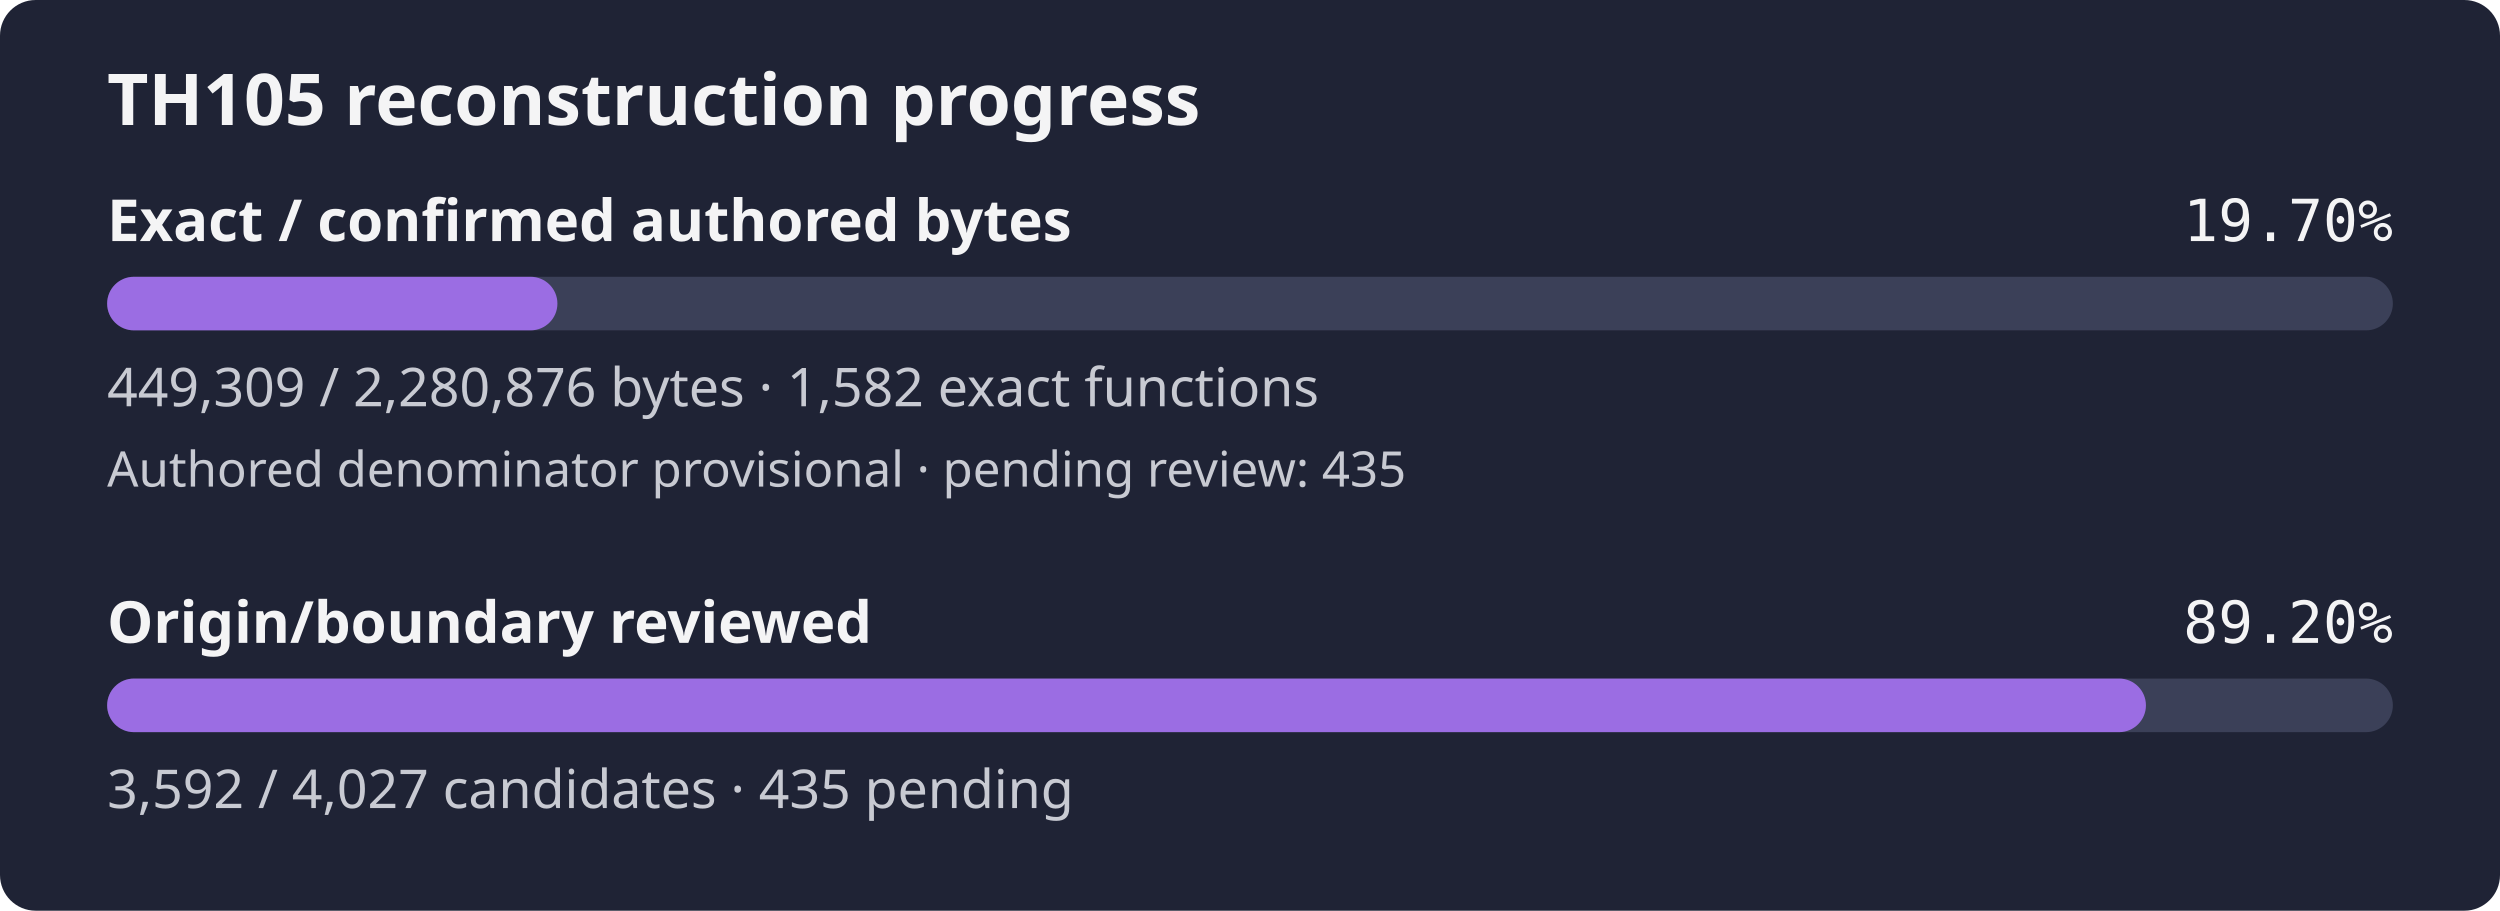
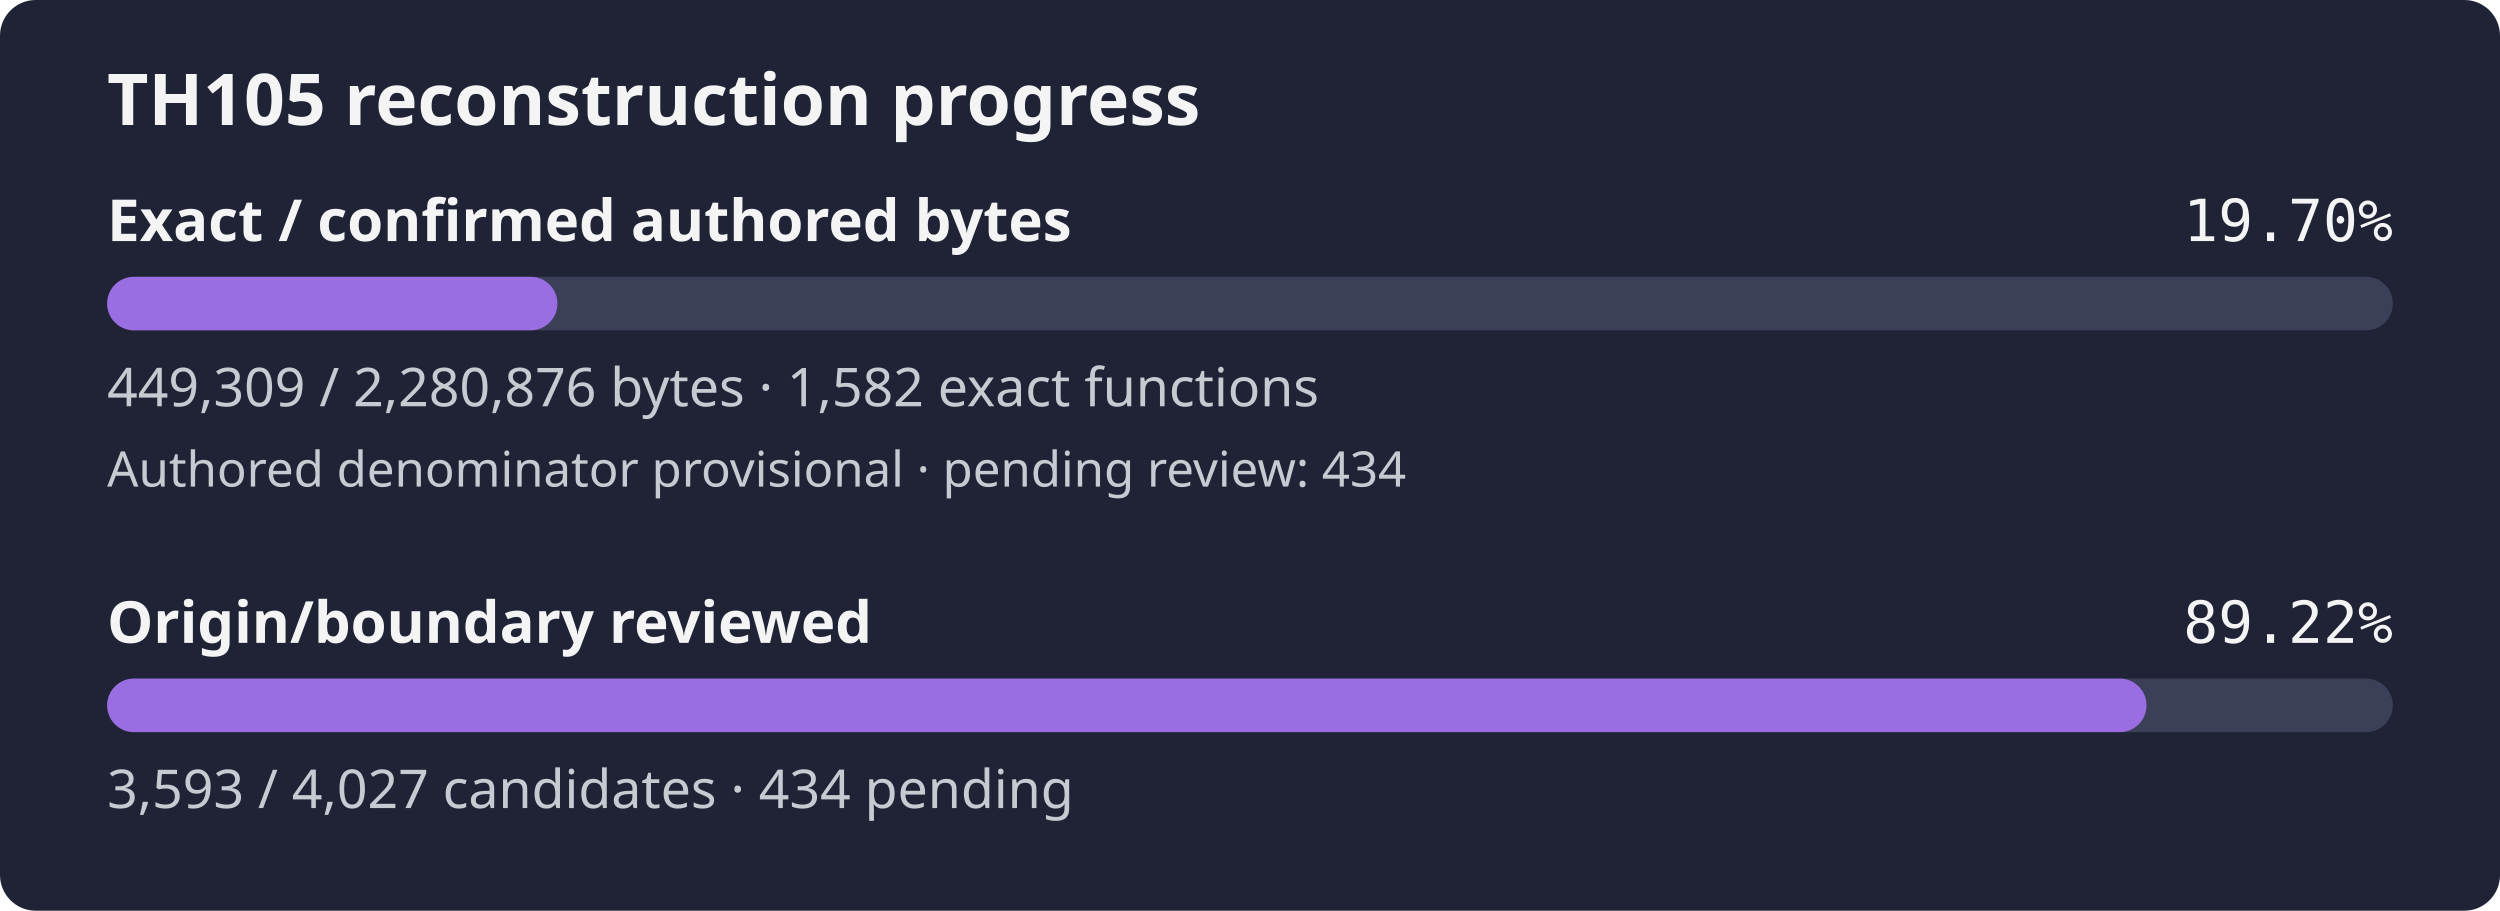
- <svg xmlns="http://www.w3.org/2000/svg" width="560" height="204" viewBox="0 0 560 204" role="img" aria-label="TH105 reconstruction progress: 19.70% of confirmed authored bytes exact; authored denominator provisional, origin review 89.20%">
+ <svg xmlns="http://www.w3.org/2000/svg" width="560" height="204" viewBox="0 0 560 204" role="img" aria-label="TH105 reconstruction progress: 19.70% of confirmed authored bytes exact; authored denominator provisional, origin review 89.22%">
  <rect width="560" height="204" rx="8" fill="#1f2335" />
  <text x="24" y="28" fill="#f4f4f5" font-family="sans-serif" font-size="16" font-weight="600">TH105 reconstruction progress</text>
  <text x="24" y="54" fill="#f4f4f5" font-family="sans-serif" font-size="13" font-weight="600">Exact / confirmed authored bytes</text>
  <text x="536" y="54" fill="#f4f4f5" text-anchor="end" font-family="monospace" font-size="13">19.70%</text>
  <rect id="exact-track" x="24" y="62" width="512" height="12" rx="6" fill="#3b4058" />
  <rect id="exact-fill" x="24" y="62" width="100.86" height="12" rx="6" fill="#9b6de3" />
  <text x="24" y="91" fill="#c8cad2" font-family="sans-serif" font-size="12">449,309 / 2,280,876 bytes · 1,582 exact functions</text>
-   <text x="24" y="109" fill="#c8cad2" font-family="sans-serif" font-size="11">Authored denominator provisional · pending review: 435</text>
+   <text x="24" y="109" fill="#c8cad2" font-family="sans-serif" font-size="11">Authored denominator provisional · pending review: 434</text>
  <text x="24" y="144" fill="#f4f4f5" font-family="sans-serif" font-size="13" font-weight="600">Origin/boundary reviewed</text>
-   <text x="536" y="144" fill="#f4f4f5" text-anchor="end" font-family="monospace" font-size="13">89.20%</text>
+   <text x="536" y="144" fill="#f4f4f5" text-anchor="end" font-family="monospace" font-size="13">89.22%</text>
  <rect id="review-track" x="24" y="152" width="512" height="12" rx="6" fill="#3b4058" />
-   <rect id="review-fill" x="24" y="152" width="456.69" height="12" rx="6" fill="#9b6de3" />
-   <text x="24" y="181" fill="#c8cad2" font-family="sans-serif" font-size="12">3,592 / 4,027 candidates · 435 pending</text>
+   <rect id="review-fill" x="24" y="152" width="456.82" height="12" rx="6" fill="#9b6de3" />
+   <text x="24" y="181" fill="#c8cad2" font-family="sans-serif" font-size="12">3,593 / 4,027 candidates · 434 pending</text>
</svg>
